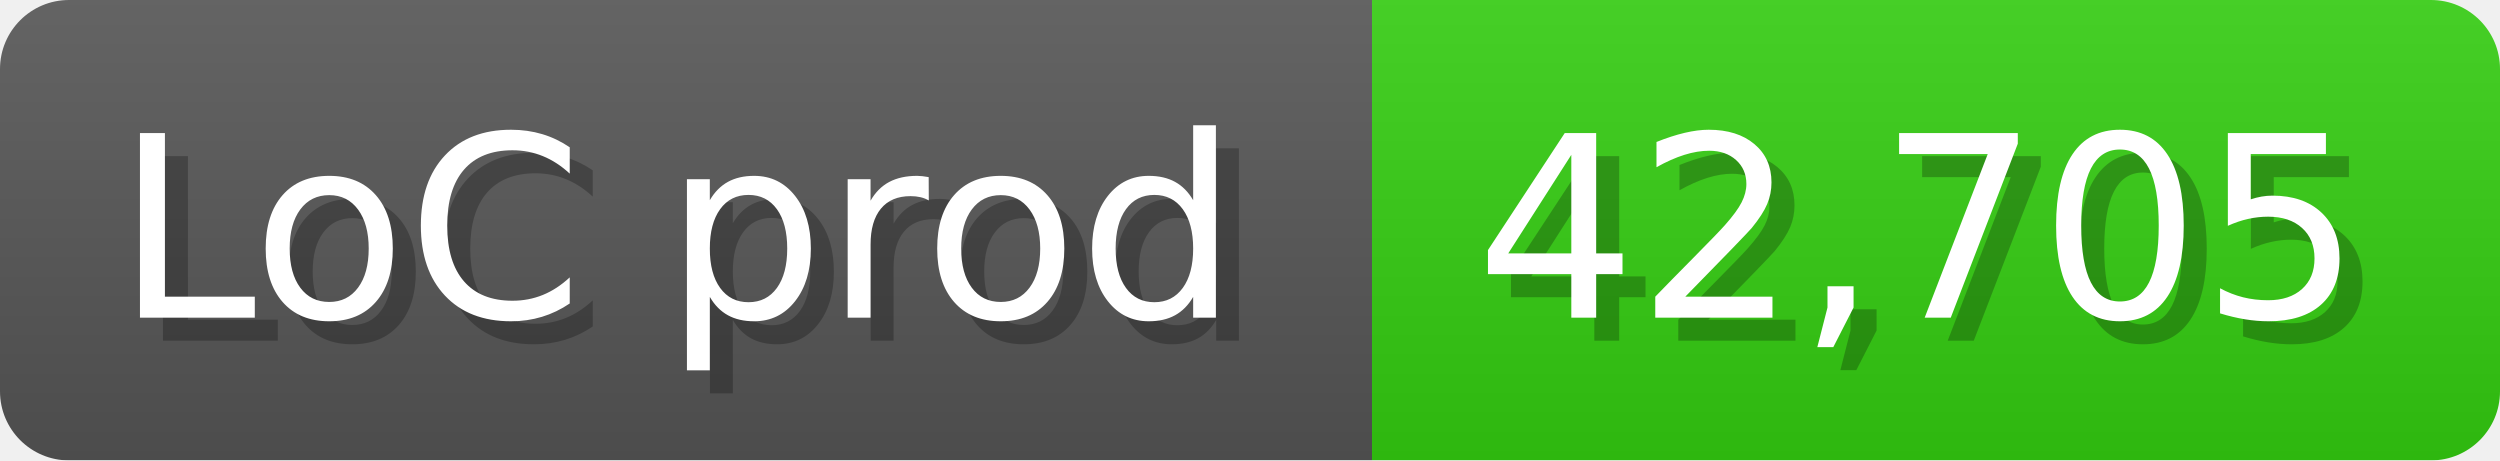
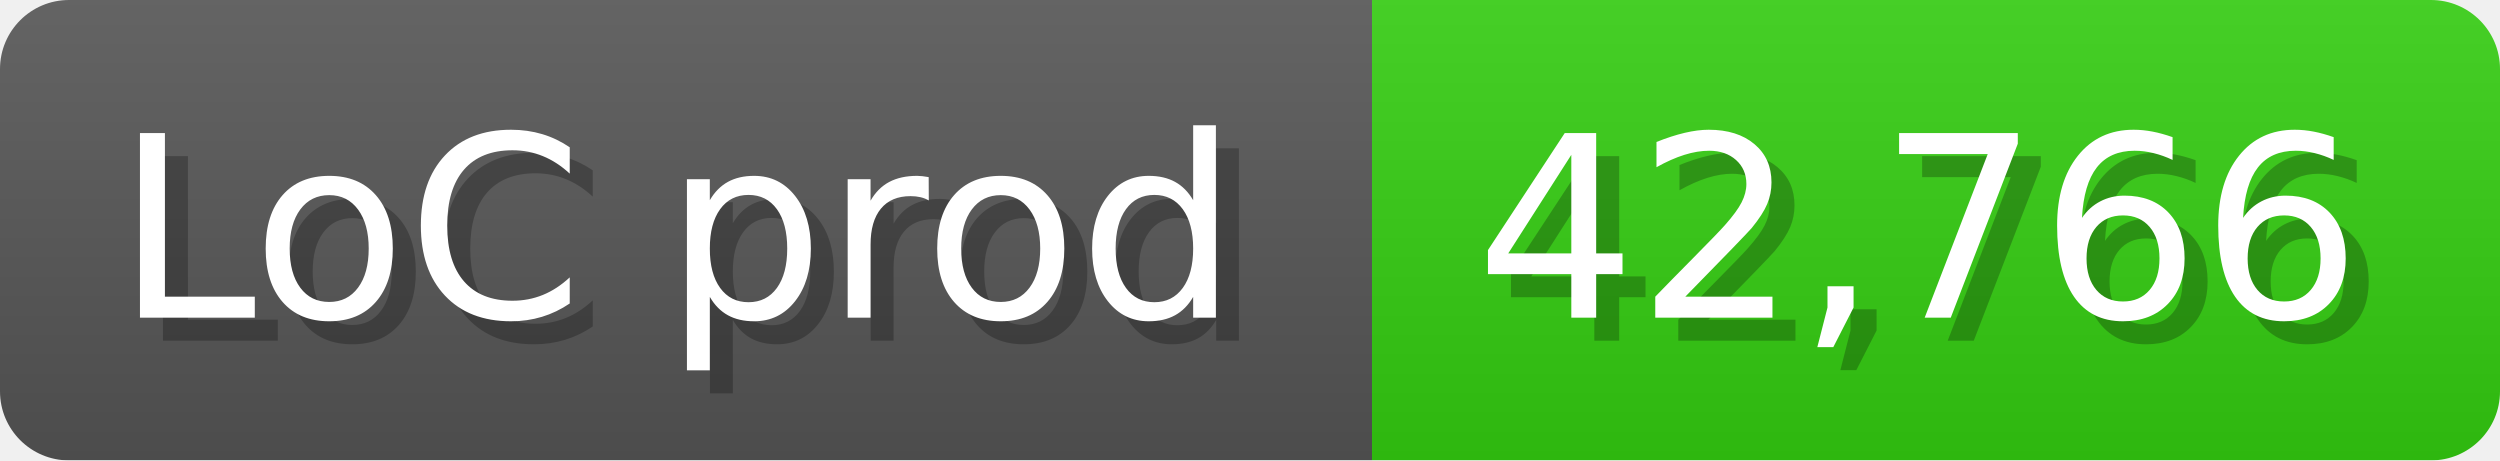
<svg xmlns="http://www.w3.org/2000/svg" width="108.6" height="20" viewBox="0 0 1086 200">
  <linearGradient id="a" x2="0" y2="100%">
    <stop offset="0" stop-opacity=".1" stop-color="#EEE" />
    <stop offset="1" stop-opacity=".1" />
  </linearGradient>
  <mask id="m">
    <rect width="1086" height="200" rx="30" fill="#FFF" />
  </mask>
  <g mask="url(#m)">
    <rect width="596" height="200" fill="#555" />
    <rect width="490" height="200" fill="#3C1" x="596" />
    <rect width="1086" height="200" fill="url(#a)" />
  </g>
  <g fill="#fff" text-anchor="start" font-family="Verdana,DejaVu Sans,sans-serif" font-size="110">
    <text x="60" y="148" textLength="496" fill="#000" opacity="0.25">LoC prod</text>
    <text x="50" y="138" textLength="496">LoC prod</text>
-     <text x="651" y="148" textLength="390" fill="#000" opacity="0.25">42,705</text>
-     <text x="641" y="138" textLength="390">42,705</text>
+     <text x="651" y="148" textLength="390" fill="#000" opacity="0.25">42,766</text>
+     <text x="641" y="138" textLength="390">42,766</text>
  </g>
</svg>
